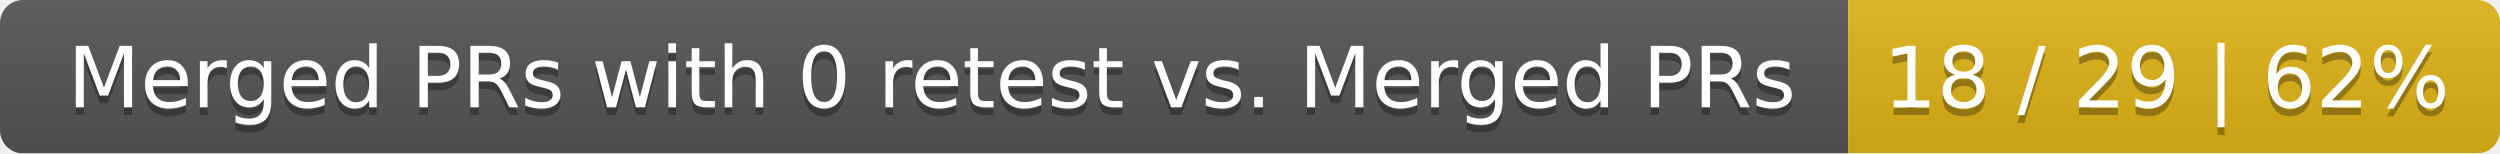
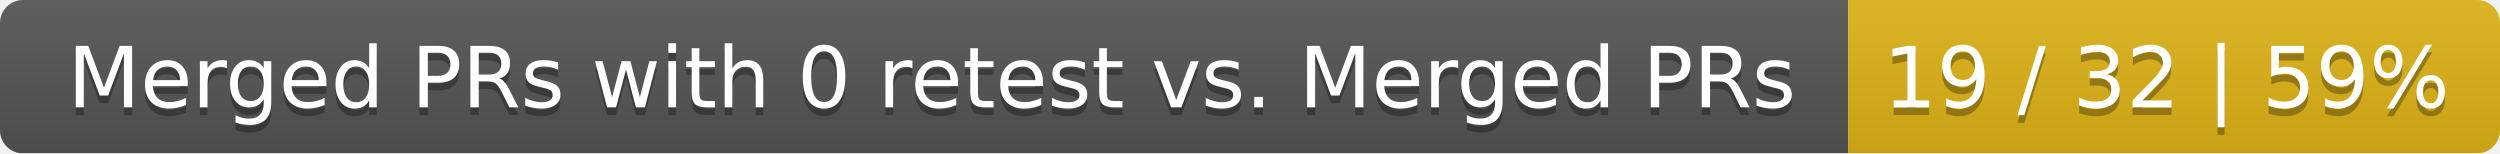
<svg xmlns="http://www.w3.org/2000/svg" width="326" height="20">
  <linearGradient id="smooth" x2="0" y2="100%">
    <stop offset="0" stop-color="#bbb" stop-opacity=".1" />
    <stop offset="1" stop-opacity=".1" />
  </linearGradient>
  <mask id="round">
    <rect width="326" height="20" rx="3" fill="#fff" />
  </mask>
  <g mask="url(#round)">
    <rect width="241" height="20" fill="#555" />
    <rect x="241" width="85" height="20" fill="#dfb317" />
    <rect width="326" height="20" fill="url(#smooth)" />
  </g>
  <g fill="#fff" text-anchor="middle" font-family="DejaVu Sans,Verdana,Geneva,sans-serif" font-size="11">
    <text x="121.5" y="15" fill="#010101" fill-opacity=".3">Merged PRs with 0 retest vs. Merged PRs</text>
    <text x="121.5" y="14">Merged PRs with 0 retest vs. Merged PRs</text>
-     <text x="282.5" y="15" fill="#010101" fill-opacity=".3">18 / 29 | 62%</text>
-     <text x="282.5" y="14">18 / 29 | 62%</text>
+     <text x="282.5" y="15" fill="#010101" fill-opacity=".3">19 / 32 | 59%</text>
+     <text x="282.5" y="14">19 / 32 | 59%</text>
  </g>
</svg>
